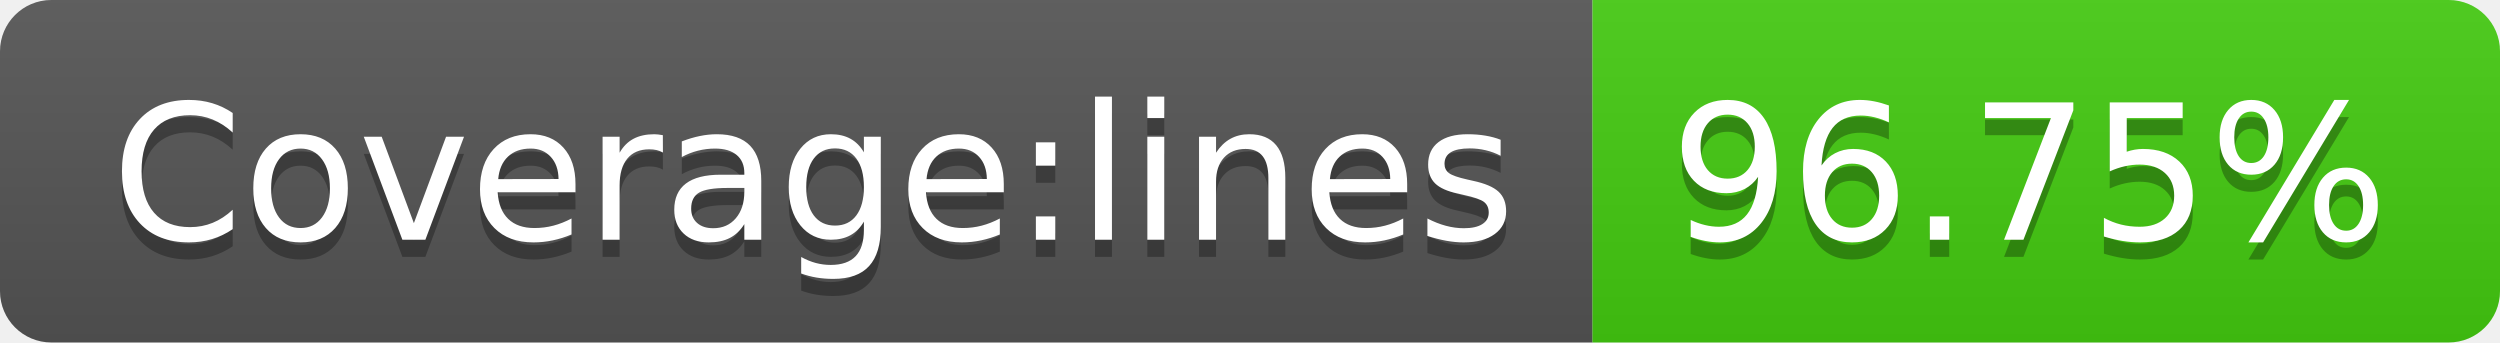
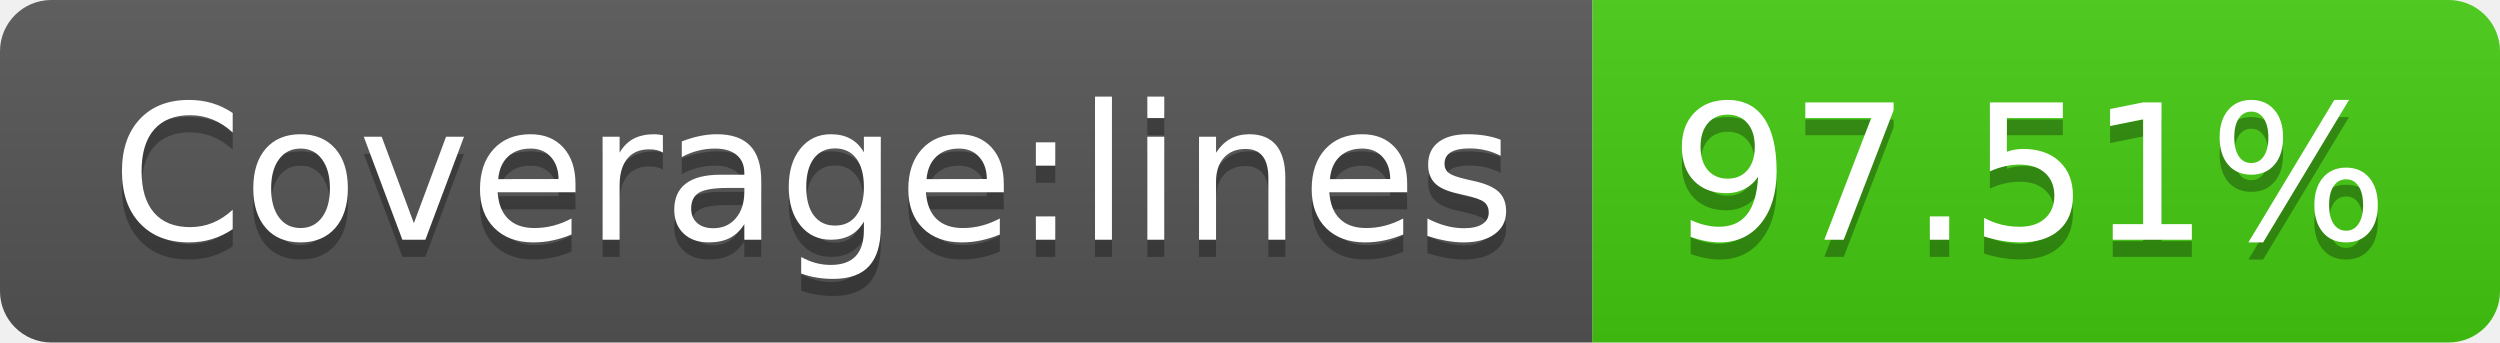
- <svg xmlns="http://www.w3.org/2000/svg" width="146" height="20" role="img" aria-label="Coverage:lines: 96.75%">
+ <svg xmlns="http://www.w3.org/2000/svg" width="146" height="20" role="img" aria-label="Coverage:lines: 97.51%">
  <linearGradient id="s" x2="0" y2="100%">
    <stop offset="0" stop-color="#bbb" stop-opacity=".1" />
    <stop offset="1" stop-opacity=".1" />
  </linearGradient>
  <clipPath id="r">
    <rect width="146" height="20" rx="3" fill="#fff" />
  </clipPath>
  <g clip-path="url(#r)">
    <rect width="93" height="20" fill="#555" />
    <rect x="93" width="53" height="20" fill="#4c1" />
    <rect width="146" height="20" fill="url(#s)" />
  </g>
  <g fill="#fff" text-anchor="middle" font-family="Verdana,Geneva,DejaVu Sans,sans-serif" text-rendering="geometricPrecision" font-size="110">
    <text aria-hidden="true" x="475" y="150" fill="#010101" fill-opacity=".3" transform="scale(.1)" textLength="830">Coverage:lines</text>
    <text x="475" y="140" transform="scale(.1)" fill="#fff" textLength="830">Coverage:lines</text>
-     <text aria-hidden="true" x="1185" y="150" fill="#010101" fill-opacity=".3" transform="scale(.1)" textLength="430">96.75%</text>
-     <text x="1185" y="140" transform="scale(.1)" fill="#fff" textLength="430">96.75%</text>
+     <text aria-hidden="true" x="1185" y="150" fill="#010101" fill-opacity=".3" transform="scale(.1)" textLength="430">97.51%</text>
+     <text x="1185" y="140" transform="scale(.1)" fill="#fff" textLength="430">97.51%</text>
  </g>
</svg>
